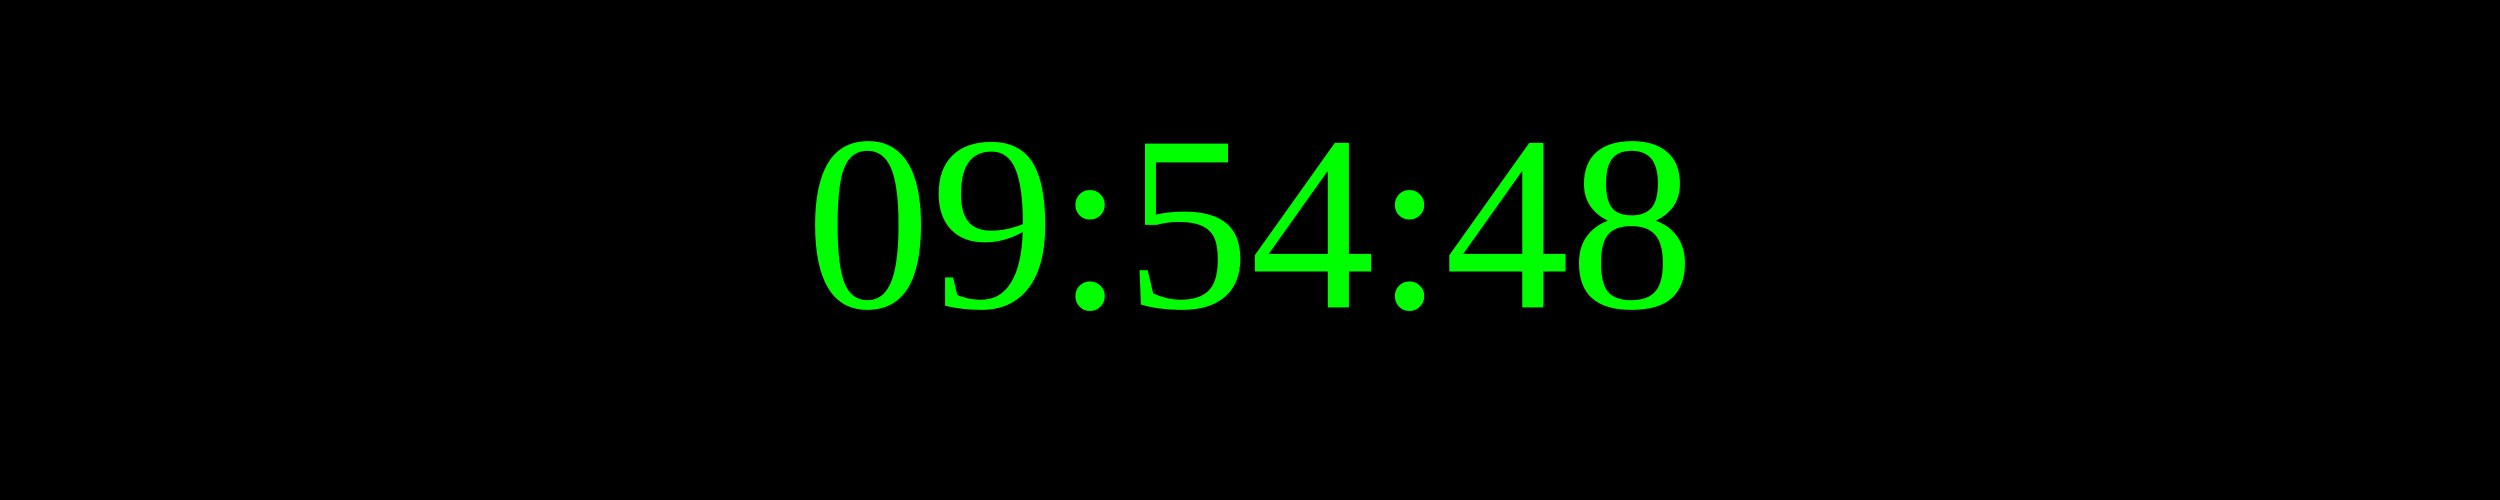
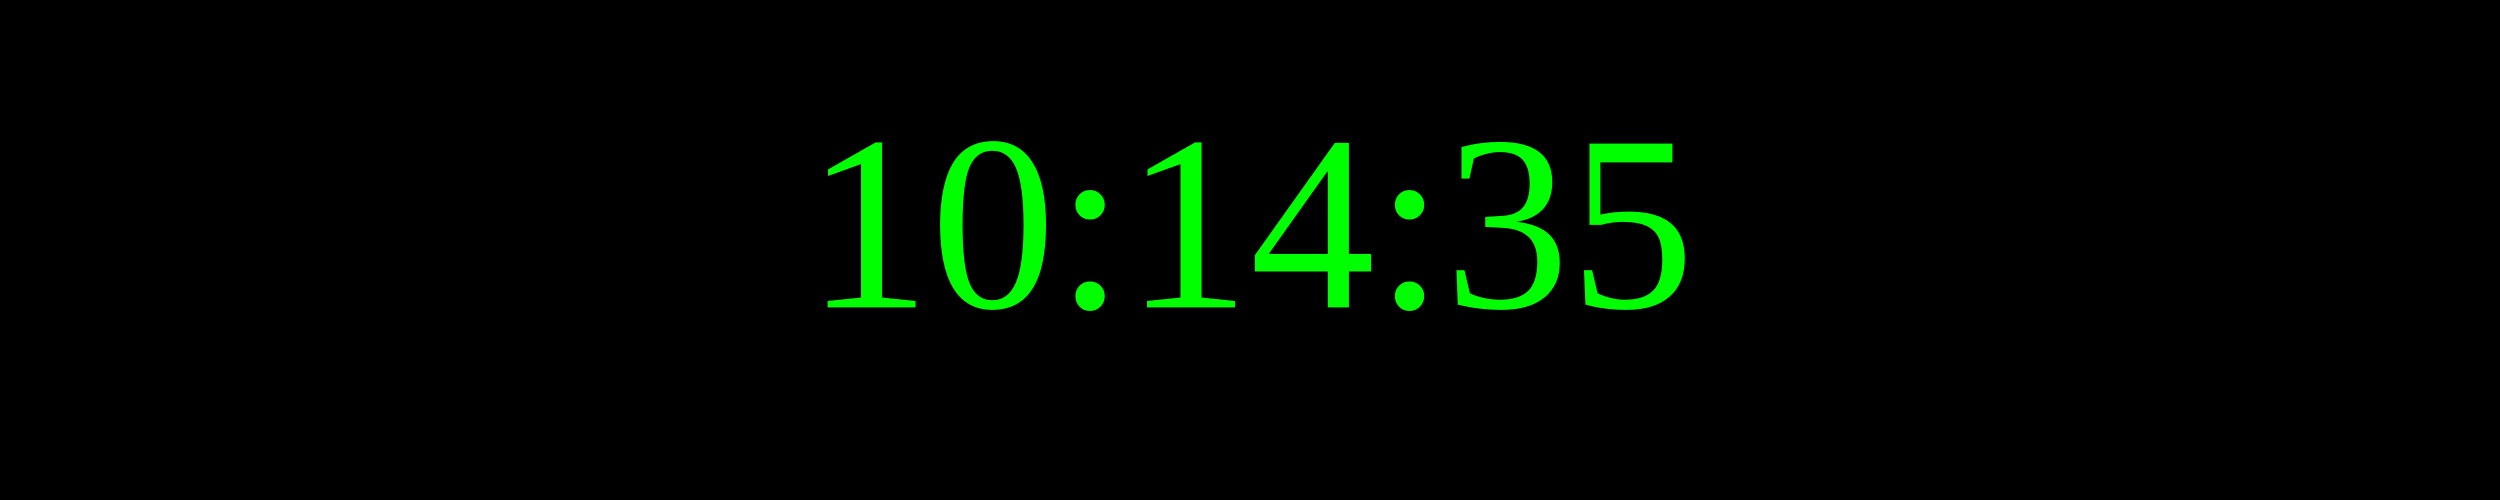
<svg xmlns="http://www.w3.org/2000/svg" width="250" height="50">
  <rect width="100%" height="100%" fill="black" />
  <text x="50%" y="50%" font-size="25" fill="lime" text-anchor="middle" dominant-baseline="middle">
- 09:54:48
+ 10:14:35
</text>
</svg>
